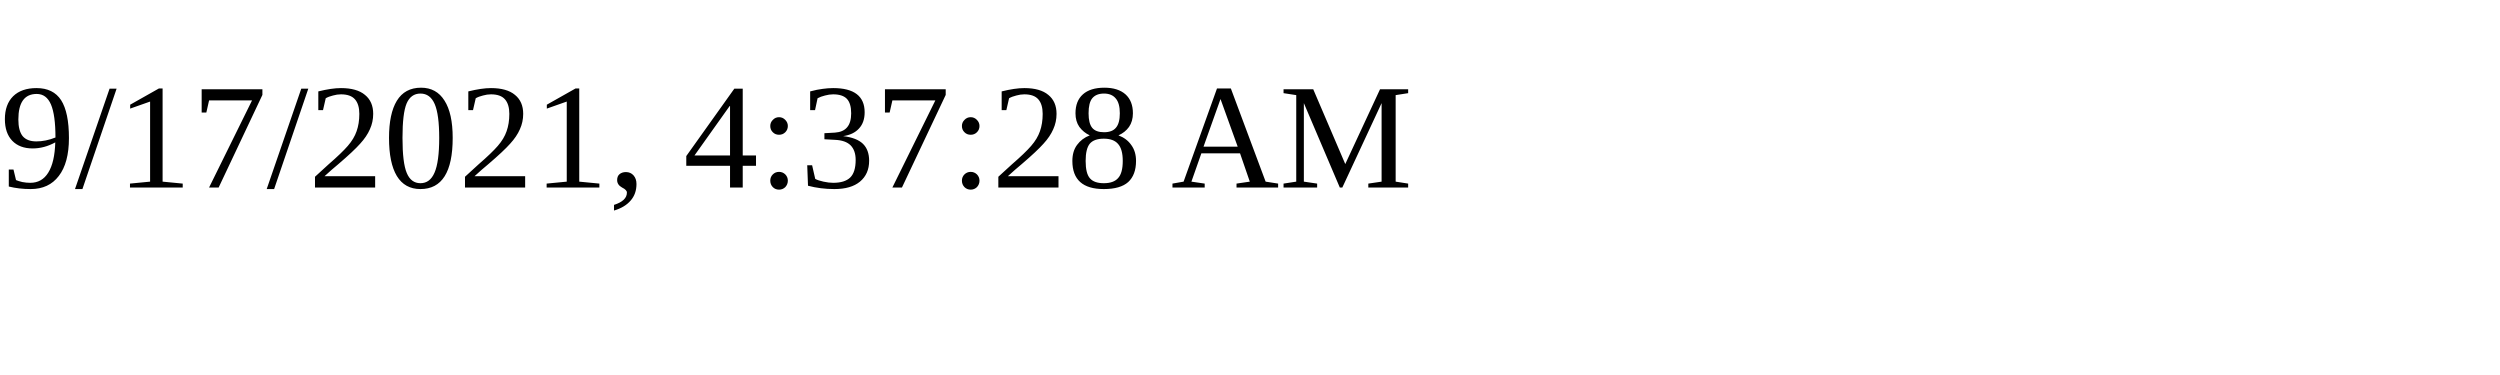
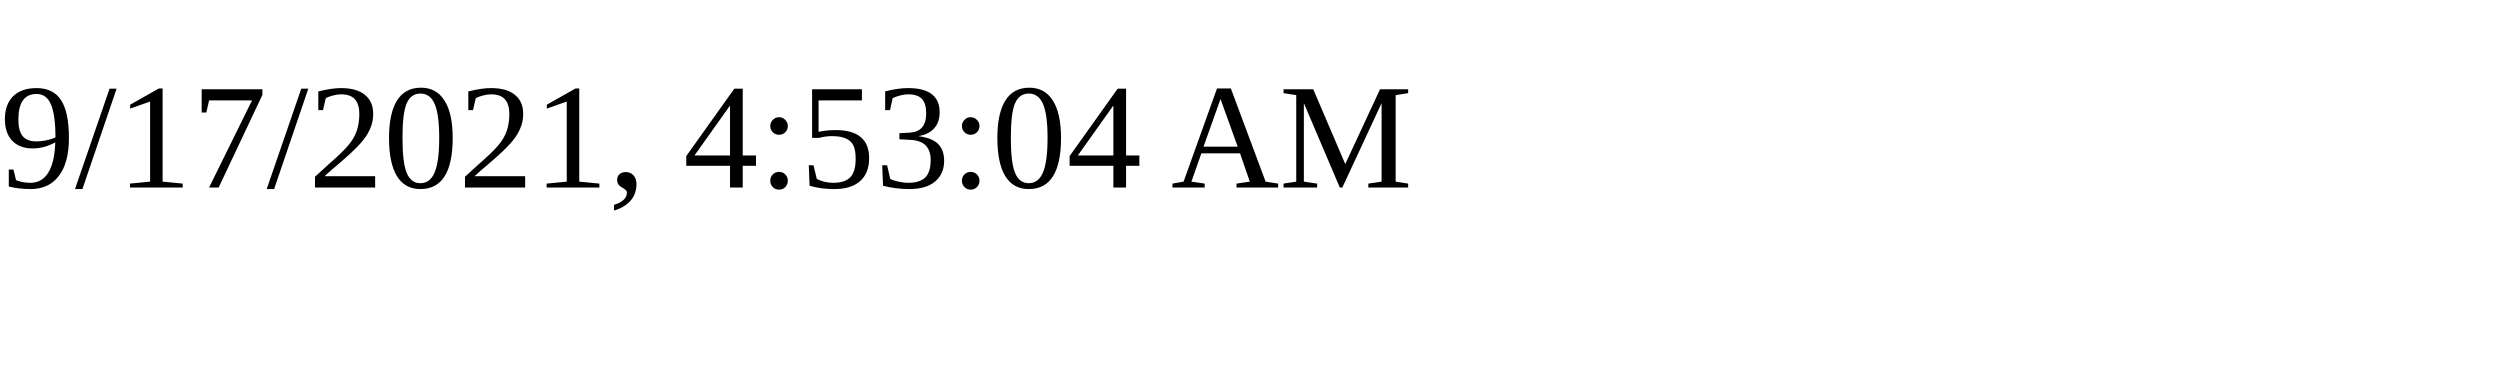
<svg xmlns="http://www.w3.org/2000/svg" height="30" width="200">
-   <text x="0" y="15">9/17/2021, 4:37:28 AM</text>
+   <text x="0" y="15">9/17/2021, 4:53:04 AM</text>
</svg>
